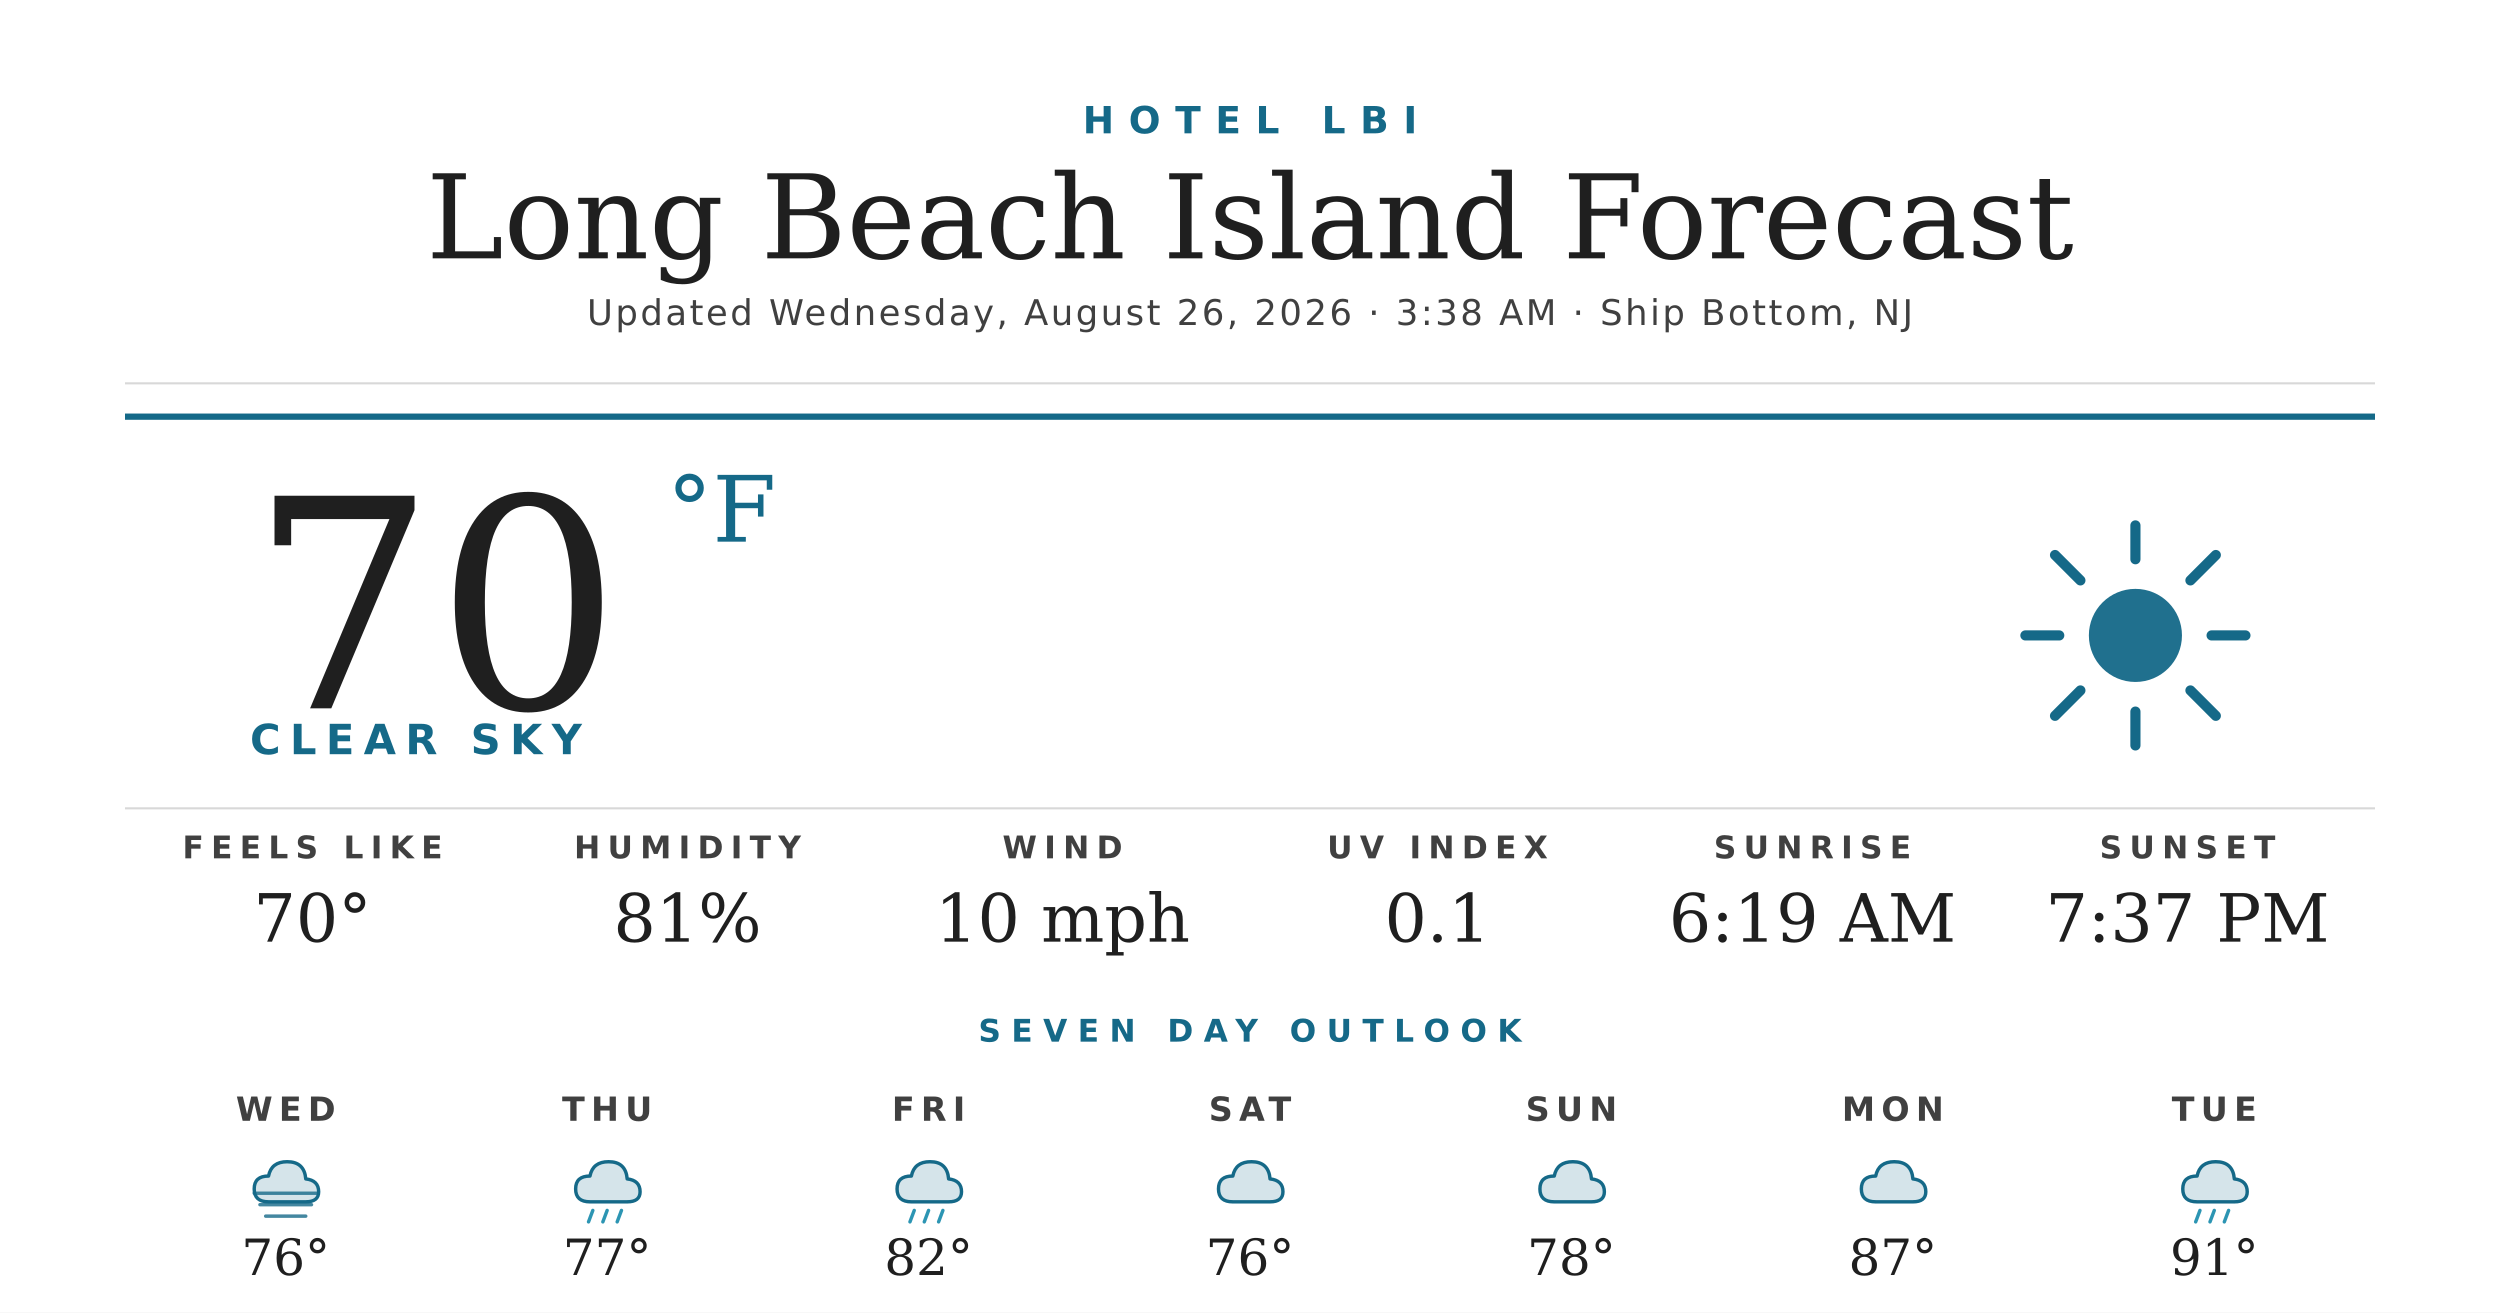
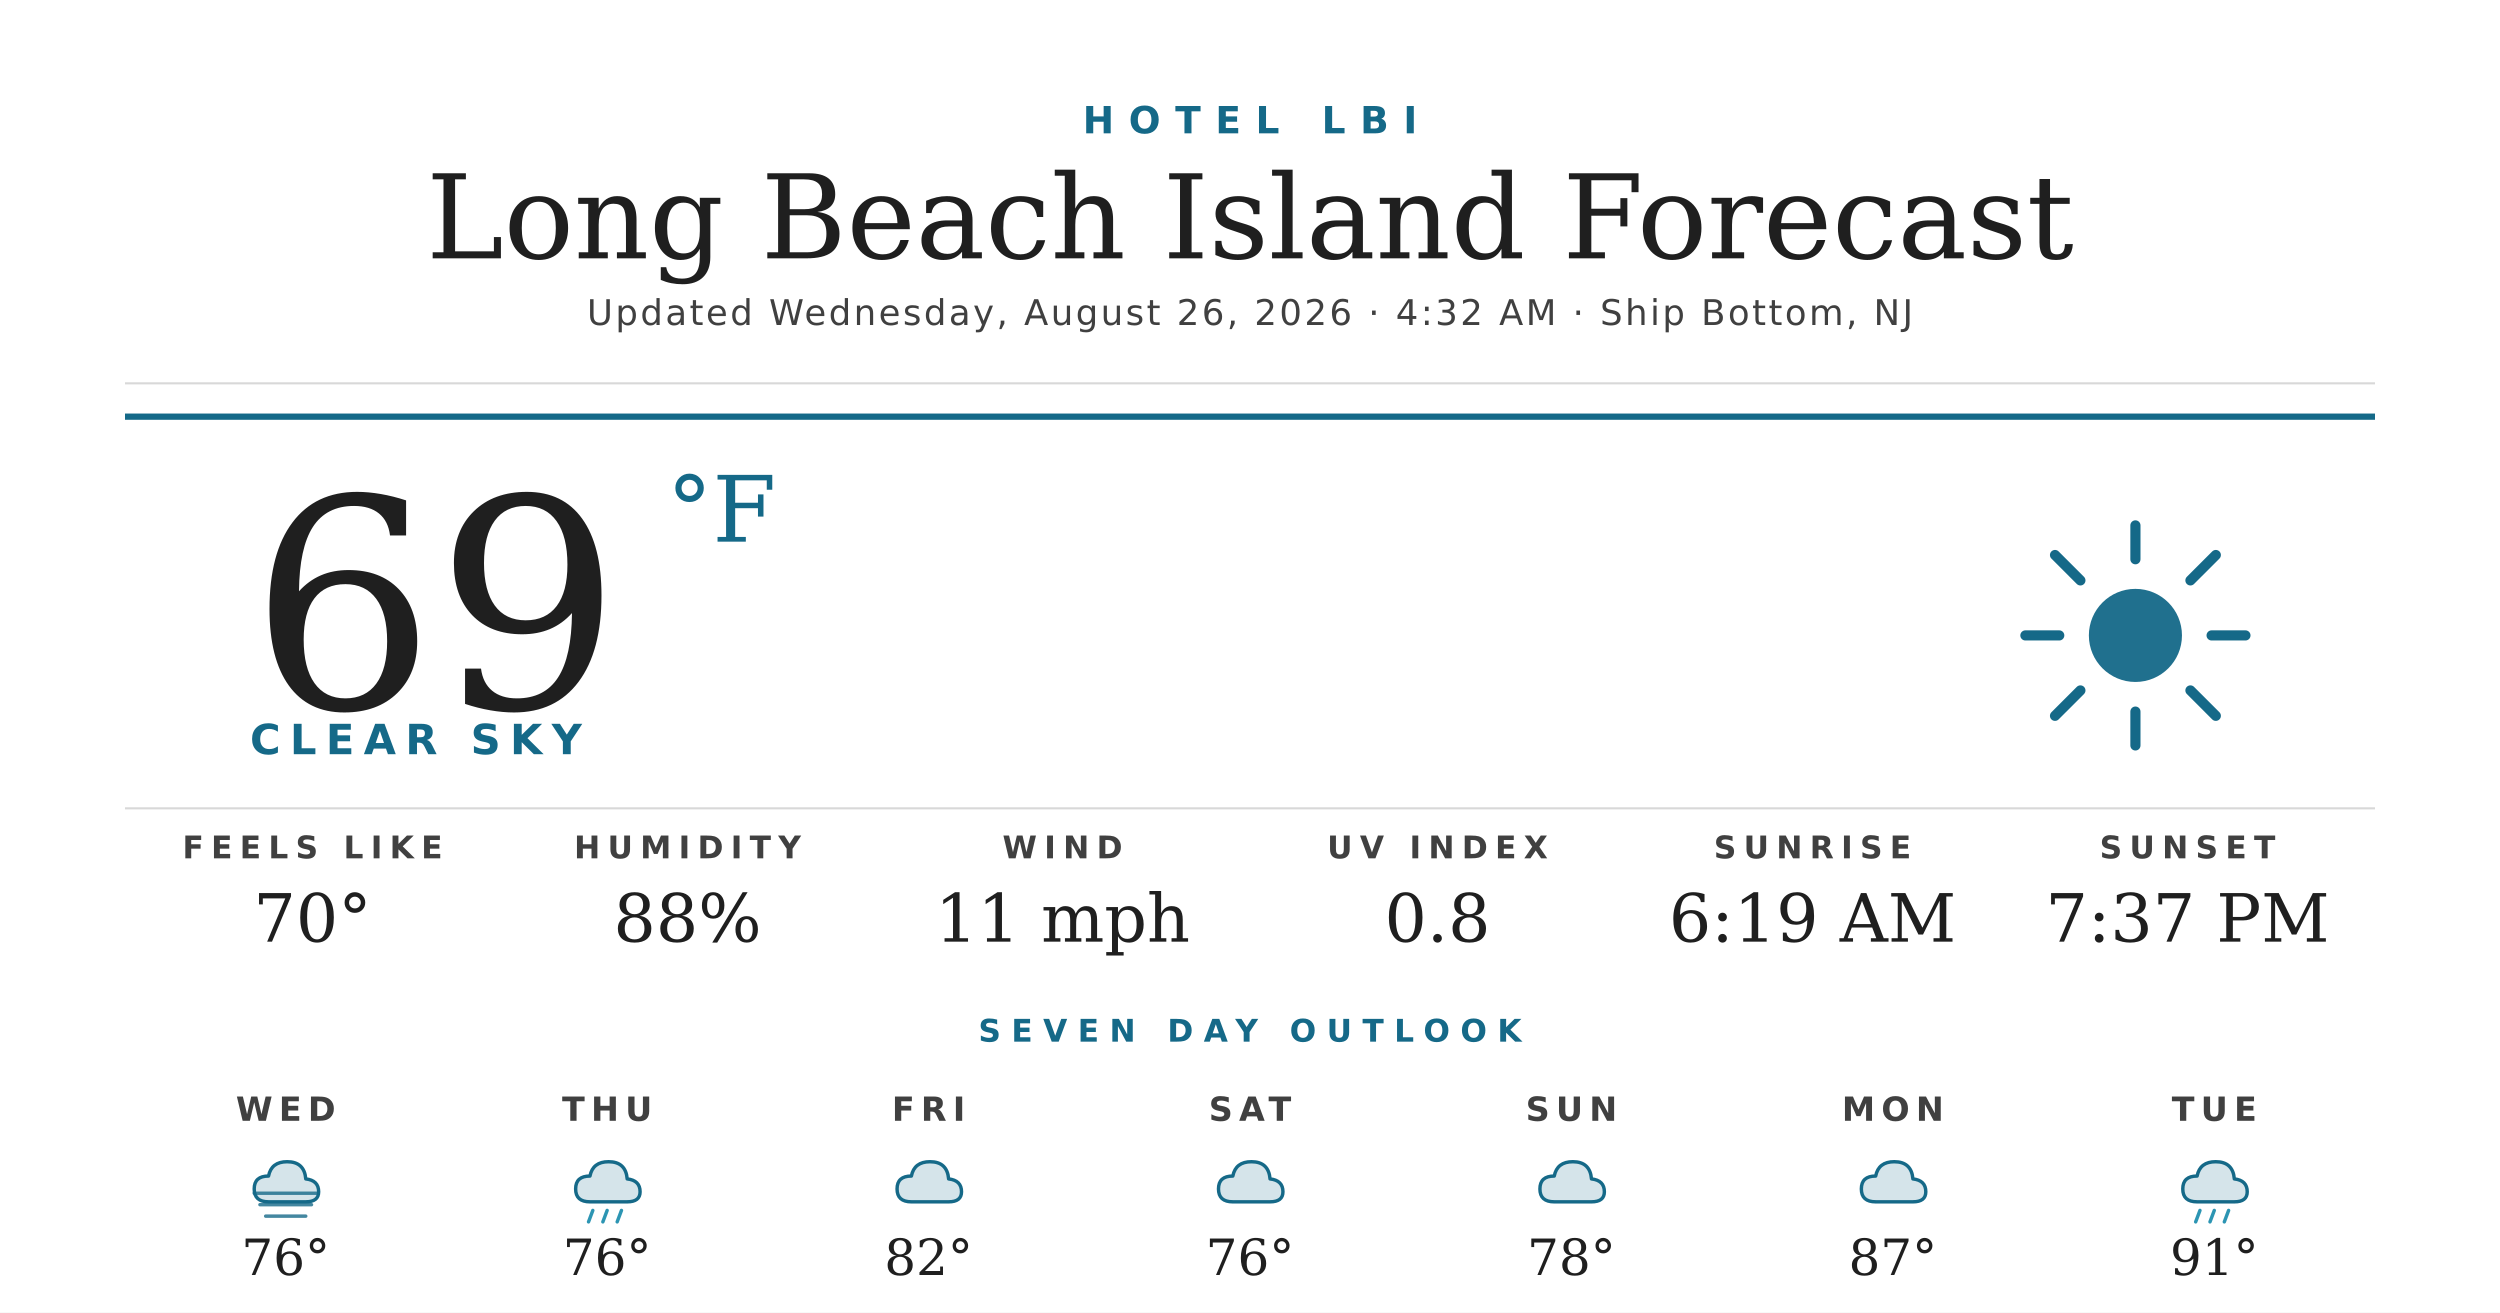
<svg xmlns="http://www.w3.org/2000/svg" width="1200" height="630" viewBox="0 0 1200 630">
  <rect width="1200" height="630" fill="#ffffff" />
  <text x="600" y="64" text-anchor="middle" font-family="'Montserrat Bold', 'Montserrat', 'DejaVu Sans', Helvetica, Arial, sans-serif" font-size="18" font-weight="700" fill="#156988" letter-spacing="7">HOTEL LBI</text>
  <text x="600" y="124" text-anchor="middle" font-family="'Prata', 'DejaVu Serif', Georgia, serif" font-size="56" fill="#1f1f1f">Long Beach Island Forecast</text>
-   <text x="600" y="156" text-anchor="middle" font-family="'Montserrat', 'DejaVu Sans', Helvetica, Arial, sans-serif" font-size="17" font-weight="500" fill="#404040" letter-spacing="1.2">Updated Wednesday, August 26, 2026 · 3:38 AM · Ship Bottom, NJ</text>
+   <text x="600" y="156" text-anchor="middle" font-family="'Montserrat', 'DejaVu Sans', Helvetica, Arial, sans-serif" font-size="17" font-weight="500" fill="#404040" letter-spacing="1.2">Updated Wednesday, August 26, 2026 · 4:32 AM · Ship Bottom, NJ</text>
  <line x1="60" y1="184" x2="1140" y2="184" stroke="#d8d8d8" stroke-width="1" />
  <line x1="60" y1="200" x2="1140" y2="200" stroke="#156988" stroke-width="3" />
-   <text x="120" y="340" font-family="'Prata', 'DejaVu Serif', Georgia, serif" font-size="140" fill="#1f1f1f">70</text>
+   <text x="120" y="340" font-family="'Prata', 'DejaVu Serif', Georgia, serif" font-size="140" fill="#1f1f1f">69</text>
  <text x="320" y="260" font-family="'Prata', 'DejaVu Serif', Georgia, serif" font-size="44" fill="#156988">°F</text>
  <text x="120" y="362" font-family="'Montserrat Bold', 'Montserrat', 'DejaVu Sans', Helvetica, Arial, sans-serif" font-size="20" font-weight="700" fill="#156988" letter-spacing="4.5">CLEAR SKY</text>
  <g transform="translate(960,240) scale(2.03125)">
    <circle cx="32" cy="32" r="11" fill="#156988" opacity="0.95" />
    <g stroke="#156988" stroke-width="2.4" stroke-linecap="round">
      <line x1="32" y1="6" x2="32" y2="14" />
      <line x1="32" y1="50" x2="32" y2="58" />
      <line x1="6" y1="32" x2="14" y2="32" />
      <line x1="50" y1="32" x2="58" y2="32" />
      <line x1="13" y1="13" x2="19" y2="19" />
      <line x1="45" y1="45" x2="51" y2="51" />
      <line x1="13" y1="51" x2="19" y2="45" />
      <line x1="45" y1="19" x2="51" y2="13" />
    </g>
  </g>
  <line x1="60" y1="388" x2="1140" y2="388" stroke="#d8d8d8" stroke-width="1" />
  <text x="150" y="412" text-anchor="middle" font-family="'Montserrat Bold', 'Montserrat', 'DejaVu Sans', Helvetica, Arial, sans-serif" font-size="15" font-weight="700" fill="#404040" letter-spacing="3.5">FEELS LIKE</text>
  <text x="150" y="452" text-anchor="middle" font-family="'Prata', 'DejaVu Serif', Georgia, serif" font-size="32" fill="#1f1f1f">70°</text>
  <text x="330" y="412" text-anchor="middle" font-family="'Montserrat Bold', 'Montserrat', 'DejaVu Sans', Helvetica, Arial, sans-serif" font-size="15" font-weight="700" fill="#404040" letter-spacing="3.5">HUMIDITY</text>
-   <text x="330" y="452" text-anchor="middle" font-family="'Prata', 'DejaVu Serif', Georgia, serif" font-size="32" fill="#1f1f1f">81%</text>
+   <text x="330" y="452" text-anchor="middle" font-family="'Prata', 'DejaVu Serif', Georgia, serif" font-size="32" fill="#1f1f1f">88%</text>
  <text x="510" y="412" text-anchor="middle" font-family="'Montserrat Bold', 'Montserrat', 'DejaVu Sans', Helvetica, Arial, sans-serif" font-size="15" font-weight="700" fill="#404040" letter-spacing="3.5">WIND</text>
-   <text x="510" y="452" text-anchor="middle" font-family="'Prata', 'DejaVu Serif', Georgia, serif" font-size="32" fill="#1f1f1f">10 mph</text>
+   <text x="510" y="452" text-anchor="middle" font-family="'Prata', 'DejaVu Serif', Georgia, serif" font-size="32" fill="#1f1f1f">11 mph</text>
  <text x="690" y="412" text-anchor="middle" font-family="'Montserrat Bold', 'Montserrat', 'DejaVu Sans', Helvetica, Arial, sans-serif" font-size="15" font-weight="700" fill="#404040" letter-spacing="3.5">UV INDEX</text>
-   <text x="690" y="452" text-anchor="middle" font-family="'Prata', 'DejaVu Serif', Georgia, serif" font-size="32" fill="#1f1f1f">0.1</text>
+   <text x="690" y="452" text-anchor="middle" font-family="'Prata', 'DejaVu Serif', Georgia, serif" font-size="32" fill="#1f1f1f">0.8</text>
  <text x="870" y="412" text-anchor="middle" font-family="'Montserrat Bold', 'Montserrat', 'DejaVu Sans', Helvetica, Arial, sans-serif" font-size="15" font-weight="700" fill="#404040" letter-spacing="3.5">SUNRISE</text>
  <text x="870" y="452" text-anchor="middle" font-family="'Prata', 'DejaVu Serif', Georgia, serif" font-size="32" fill="#1f1f1f">6:19 AM</text>
  <text x="1050" y="412" text-anchor="middle" font-family="'Montserrat Bold', 'Montserrat', 'DejaVu Sans', Helvetica, Arial, sans-serif" font-size="15" font-weight="700" fill="#404040" letter-spacing="3.5">SUNSET</text>
  <text x="1050" y="452" text-anchor="middle" font-family="'Prata', 'DejaVu Serif', Georgia, serif" font-size="32" fill="#1f1f1f">7:37 PM</text>
  <text x="600" y="500" text-anchor="middle" font-family="'Montserrat Bold', 'Montserrat', 'DejaVu Sans', Helvetica, Arial, sans-serif" font-size="15" font-weight="700" fill="#156988" letter-spacing="5">SEVEN DAY OUTLOOK</text>
  <text x="137.143" y="538" text-anchor="middle" font-family="'Montserrat Bold', 'Montserrat', 'DejaVu Sans', Helvetica, Arial, sans-serif" font-size="16" font-weight="700" fill="#404040" letter-spacing="3">WED</text>
  <g transform="translate(115.1429,548) scale(0.6875)">
    <path d="M20 42 Q10 42 10 33 Q10 24 20 24 Q22 14 33 14 Q45 14 46 26 Q55 27 55 35 Q55 42 46 42 Z" fill="#156988" opacity="0.18" />
    <path d="M20 42 Q10 42 10 33 Q10 24 20 24 Q22 14 33 14 Q45 14 46 26 Q55 27 55 35 Q55 42 46 42 Z" fill="none" stroke="#156988" stroke-width="2.4" stroke-linejoin="round" />
    <g stroke="#156988" stroke-width="2.4" stroke-linecap="round" opacity="0.8">
      <line x1="10" y1="36" x2="54" y2="36" />
      <line x1="14" y1="44" x2="50" y2="44" />
      <line x1="18" y1="52" x2="46" y2="52" />
    </g>
  </g>
  <text x="137.143" y="612" text-anchor="middle" font-family="'Prata', 'DejaVu Serif', Georgia, serif" font-size="24" fill="#1f1f1f">76°</text>
  <text x="291.429" y="538" text-anchor="middle" font-family="'Montserrat Bold', 'Montserrat', 'DejaVu Sans', Helvetica, Arial, sans-serif" font-size="16" font-weight="700" fill="#404040" letter-spacing="3">THU</text>
  <g transform="translate(269.4286,548) scale(0.6875)">
    <path d="M20 42 Q10 42 10 33 Q10 24 20 24 Q22 14 33 14 Q45 14 46 26 Q55 27 55 35 Q55 42 46 42 Z" fill="#156988" opacity="0.18" />
    <path d="M20 42 Q10 42 10 33 Q10 24 20 24 Q22 14 33 14 Q45 14 46 26 Q55 27 55 35 Q55 42 46 42 Z" fill="none" stroke="#156988" stroke-width="2.4" stroke-linejoin="round" />
    <g stroke="#2C95B3" stroke-width="2.4" stroke-linecap="round">
      <line x1="22" y1="48" x2="19" y2="56" />
      <line x1="32" y1="48" x2="29" y2="56" />
      <line x1="42" y1="48" x2="39" y2="56" />
    </g>
  </g>
-   <text x="291.429" y="612" text-anchor="middle" font-family="'Prata', 'DejaVu Serif', Georgia, serif" font-size="24" fill="#1f1f1f">77°</text>
+   <text x="291.429" y="612" text-anchor="middle" font-family="'Prata', 'DejaVu Serif', Georgia, serif" font-size="24" fill="#1f1f1f">76°</text>
  <text x="445.714" y="538" text-anchor="middle" font-family="'Montserrat Bold', 'Montserrat', 'DejaVu Sans', Helvetica, Arial, sans-serif" font-size="16" font-weight="700" fill="#404040" letter-spacing="3">FRI</text>
  <g transform="translate(423.7143,548) scale(0.6875)">
    <path d="M20 42 Q10 42 10 33 Q10 24 20 24 Q22 14 33 14 Q45 14 46 26 Q55 27 55 35 Q55 42 46 42 Z" fill="#156988" opacity="0.18" />
    <path d="M20 42 Q10 42 10 33 Q10 24 20 24 Q22 14 33 14 Q45 14 46 26 Q55 27 55 35 Q55 42 46 42 Z" fill="none" stroke="#156988" stroke-width="2.4" stroke-linejoin="round" />
-     <g stroke="#2C95B3" stroke-width="2.4" stroke-linecap="round">
-       <line x1="22" y1="48" x2="19" y2="56" />
-       <line x1="32" y1="48" x2="29" y2="56" />
-       <line x1="42" y1="48" x2="39" y2="56" />
-     </g>
  </g>
  <text x="445.714" y="612" text-anchor="middle" font-family="'Prata', 'DejaVu Serif', Georgia, serif" font-size="24" fill="#1f1f1f">82°</text>
  <text x="600" y="538" text-anchor="middle" font-family="'Montserrat Bold', 'Montserrat', 'DejaVu Sans', Helvetica, Arial, sans-serif" font-size="16" font-weight="700" fill="#404040" letter-spacing="3">SAT</text>
  <g transform="translate(578,548) scale(0.6875)">
    <path d="M20 42 Q10 42 10 33 Q10 24 20 24 Q22 14 33 14 Q45 14 46 26 Q55 27 55 35 Q55 42 46 42 Z" fill="#156988" opacity="0.18" />
    <path d="M20 42 Q10 42 10 33 Q10 24 20 24 Q22 14 33 14 Q45 14 46 26 Q55 27 55 35 Q55 42 46 42 Z" fill="none" stroke="#156988" stroke-width="2.4" stroke-linejoin="round" />
  </g>
  <text x="600" y="612" text-anchor="middle" font-family="'Prata', 'DejaVu Serif', Georgia, serif" font-size="24" fill="#1f1f1f">76°</text>
  <text x="754.286" y="538" text-anchor="middle" font-family="'Montserrat Bold', 'Montserrat', 'DejaVu Sans', Helvetica, Arial, sans-serif" font-size="16" font-weight="700" fill="#404040" letter-spacing="3">SUN</text>
  <g transform="translate(732.2857,548) scale(0.6875)">
    <path d="M20 42 Q10 42 10 33 Q10 24 20 24 Q22 14 33 14 Q45 14 46 26 Q55 27 55 35 Q55 42 46 42 Z" fill="#156988" opacity="0.18" />
    <path d="M20 42 Q10 42 10 33 Q10 24 20 24 Q22 14 33 14 Q45 14 46 26 Q55 27 55 35 Q55 42 46 42 Z" fill="none" stroke="#156988" stroke-width="2.4" stroke-linejoin="round" />
  </g>
  <text x="754.286" y="612" text-anchor="middle" font-family="'Prata', 'DejaVu Serif', Georgia, serif" font-size="24" fill="#1f1f1f">78°</text>
  <text x="908.571" y="538" text-anchor="middle" font-family="'Montserrat Bold', 'Montserrat', 'DejaVu Sans', Helvetica, Arial, sans-serif" font-size="16" font-weight="700" fill="#404040" letter-spacing="3">MON</text>
  <g transform="translate(886.5714,548) scale(0.6875)">
    <path d="M20 42 Q10 42 10 33 Q10 24 20 24 Q22 14 33 14 Q45 14 46 26 Q55 27 55 35 Q55 42 46 42 Z" fill="#156988" opacity="0.18" />
    <path d="M20 42 Q10 42 10 33 Q10 24 20 24 Q22 14 33 14 Q45 14 46 26 Q55 27 55 35 Q55 42 46 42 Z" fill="none" stroke="#156988" stroke-width="2.4" stroke-linejoin="round" />
  </g>
  <text x="908.571" y="612" text-anchor="middle" font-family="'Prata', 'DejaVu Serif', Georgia, serif" font-size="24" fill="#1f1f1f">87°</text>
  <text x="1062.857" y="538" text-anchor="middle" font-family="'Montserrat Bold', 'Montserrat', 'DejaVu Sans', Helvetica, Arial, sans-serif" font-size="16" font-weight="700" fill="#404040" letter-spacing="3">TUE</text>
  <g transform="translate(1040.857,548) scale(0.6875)">
    <path d="M20 42 Q10 42 10 33 Q10 24 20 24 Q22 14 33 14 Q45 14 46 26 Q55 27 55 35 Q55 42 46 42 Z" fill="#156988" opacity="0.18" />
    <path d="M20 42 Q10 42 10 33 Q10 24 20 24 Q22 14 33 14 Q45 14 46 26 Q55 27 55 35 Q55 42 46 42 Z" fill="none" stroke="#156988" stroke-width="2.4" stroke-linejoin="round" />
    <g stroke="#2C95B3" stroke-width="2.4" stroke-linecap="round">
      <line x1="22" y1="48" x2="19" y2="56" />
      <line x1="32" y1="48" x2="29" y2="56" />
      <line x1="42" y1="48" x2="39" y2="56" />
    </g>
  </g>
  <text x="1062.857" y="612" text-anchor="middle" font-family="'Prata', 'DejaVu Serif', Georgia, serif" font-size="24" fill="#1f1f1f">91°</text>
</svg>
